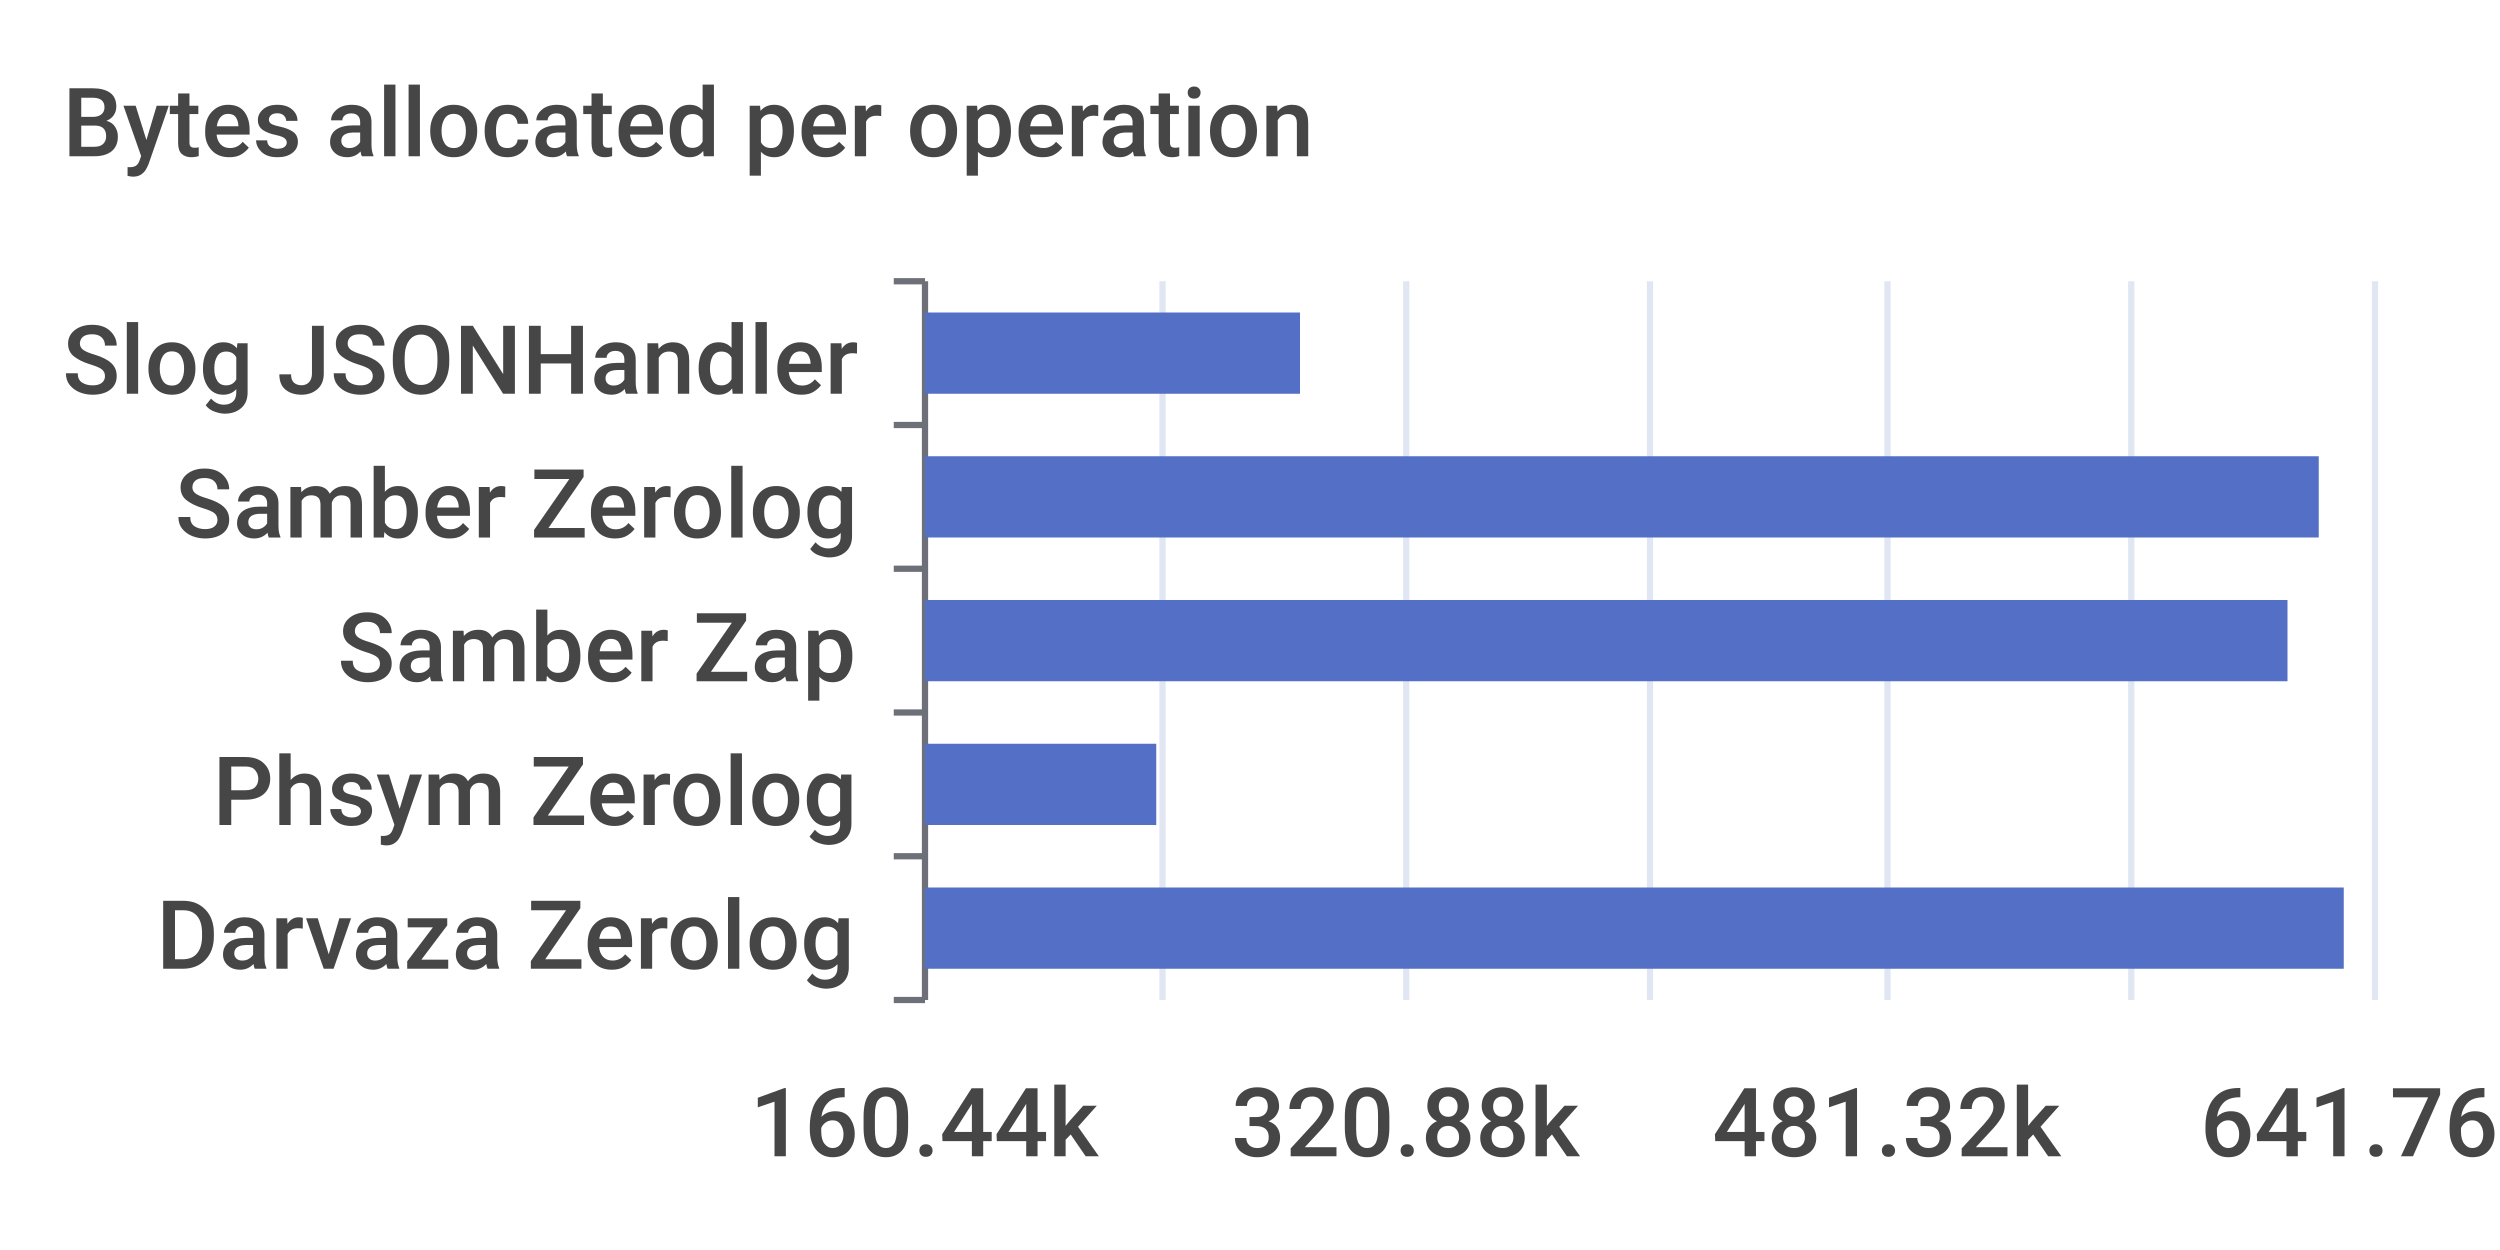
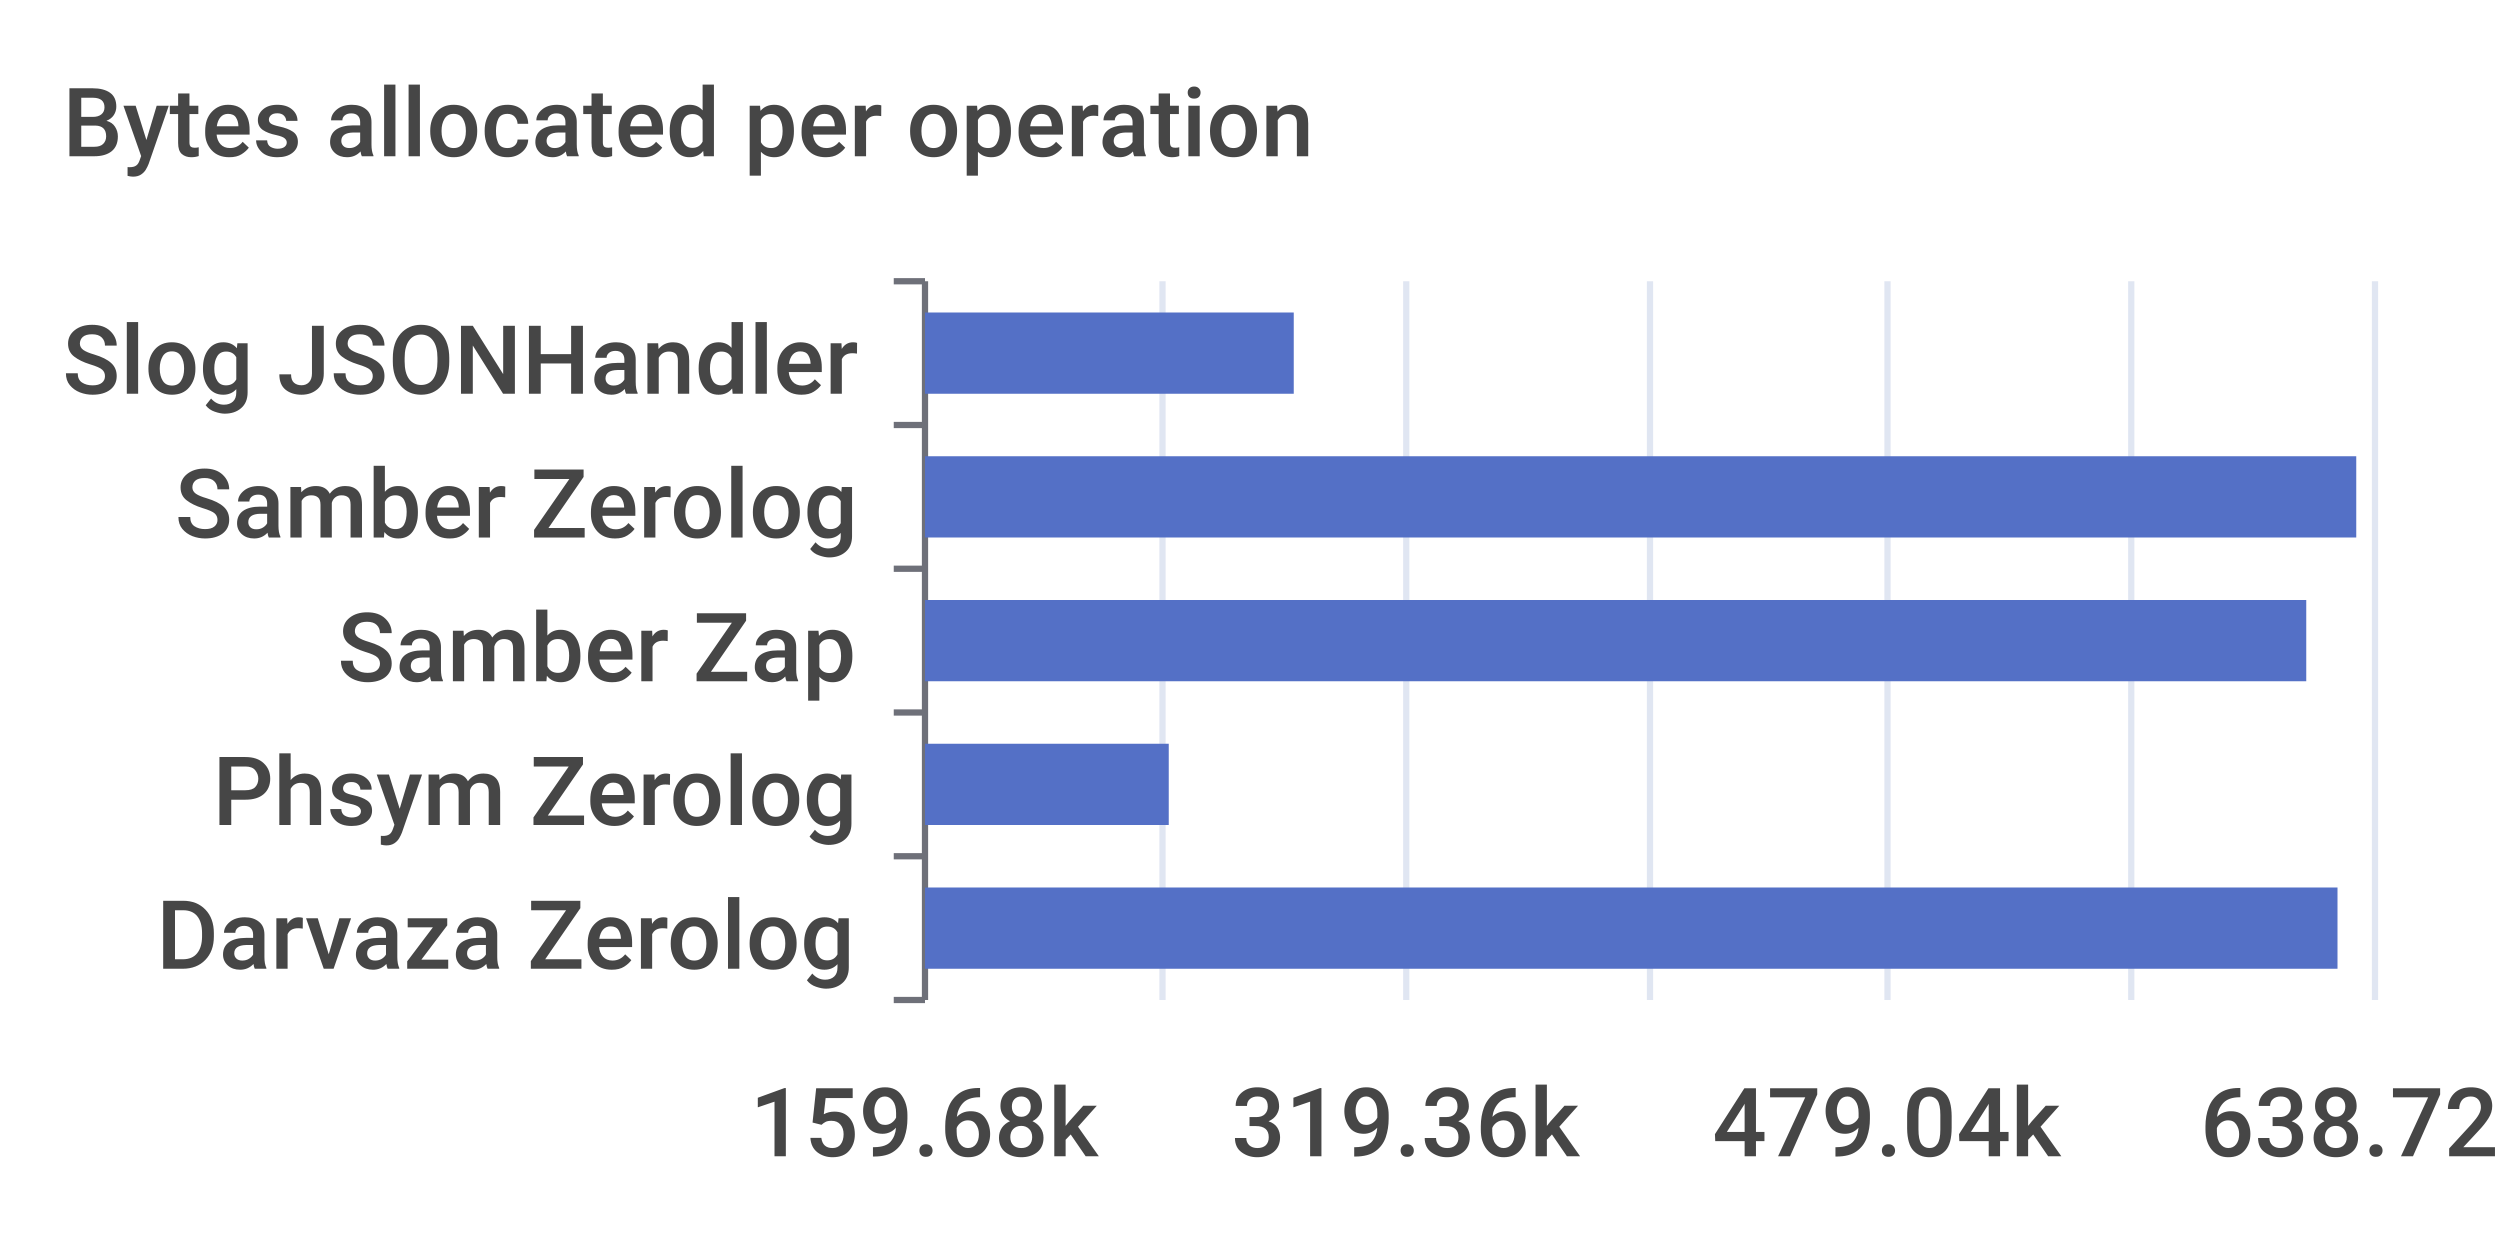
<svg xmlns="http://www.w3.org/2000/svg" width="400" height="200">\n<path d="M 0 0 L 400 0 L 400 200 L 0 200 L 0 0" style="stroke-width:0;stroke:none;fill:rgba(255,255,255,1.0)" />
  <text x="10" y="25" style="stroke-width:0;stroke:none;fill:rgba(70,70,70,1.0);font-size:15.3px;font-family:'Roboto Medium',sans-serif">Bytes allocated per operation</text>
  <path d="M 143 45 L 148 45" style="stroke-width:1;stroke:rgba(110,112,121,1.0);fill:none" />
  <path d="M 143 68 L 148 68" style="stroke-width:1;stroke:rgba(110,112,121,1.0);fill:none" />
  <path d="M 143 91 L 148 91" style="stroke-width:1;stroke:rgba(110,112,121,1.0);fill:none" />
  <path d="M 143 114 L 148 114" style="stroke-width:1;stroke:rgba(110,112,121,1.0);fill:none" />
  <path d="M 143 137 L 148 137" style="stroke-width:1;stroke:rgba(110,112,121,1.0);fill:none" />
  <path d="M 143 160 L 148 160" style="stroke-width:1;stroke:rgba(110,112,121,1.0);fill:none" />
  <path d="M 148 45 L 148 160" style="stroke-width:1;stroke:rgba(110,112,121,1.0);fill:none" />
  <text x="10" y="63" style="stroke-width:0;stroke:none;fill:rgba(70,70,70,1.0);font-size:15.3px;font-family:'Roboto Medium',sans-serif">Slog JSONHandler</text>
  <text x="28" y="86" style="stroke-width:0;stroke:none;fill:rgba(70,70,70,1.0);font-size:15.3px;font-family:'Roboto Medium',sans-serif">Samber Zerolog</text>
  <text x="54" y="109" style="stroke-width:0;stroke:none;fill:rgba(70,70,70,1.0);font-size:15.3px;font-family:'Roboto Medium',sans-serif">Samber Zap</text>
  <text x="34" y="132" style="stroke-width:0;stroke:none;fill:rgba(70,70,70,1.0);font-size:15.3px;font-family:'Roboto Medium',sans-serif">Phsym Zerolog</text>
  <text x="25" y="155" style="stroke-width:0;stroke:none;fill:rgba(70,70,70,1.0);font-size:15.3px;font-family:'Roboto Medium',sans-serif">Darvaza Zerolog</text>
-   <text x="120" y="185" style="stroke-width:0;stroke:none;fill:rgba(70,70,70,1.0);font-size:15.3px;font-family:'Roboto Medium',sans-serif">160.44k</text>
-   <text x="197" y="185" style="stroke-width:0;stroke:none;fill:rgba(70,70,70,1.0);font-size:15.3px;font-family:'Roboto Medium',sans-serif">320.88k</text>
-   <text x="274" y="185" style="stroke-width:0;stroke:none;fill:rgba(70,70,70,1.0);font-size:15.3px;font-family:'Roboto Medium',sans-serif">481.32k</text>
-   <text x="352" y="185" style="stroke-width:0;stroke:none;fill:rgba(70,70,70,1.0);font-size:15.3px;font-family:'Roboto Medium',sans-serif">641.76k</text>
+   <text x="120" y="185" style="stroke-width:0;stroke:none;fill:rgba(70,70,70,1.0);font-size:15.3px;font-family:'Roboto Medium',sans-serif">159.68k</text>
+   <text x="197" y="185" style="stroke-width:0;stroke:none;fill:rgba(70,70,70,1.0);font-size:15.3px;font-family:'Roboto Medium',sans-serif">319.36k</text>
+   <text x="274" y="185" style="stroke-width:0;stroke:none;fill:rgba(70,70,70,1.0);font-size:15.3px;font-family:'Roboto Medium',sans-serif">479.04k</text>
+   <text x="352" y="185" style="stroke-width:0;stroke:none;fill:rgba(70,70,70,1.0);font-size:15.3px;font-family:'Roboto Medium',sans-serif">638.72k</text>
  <path d="M 186 45 L 186 160" style="stroke-width:1;stroke:rgba(224,230,242,1.0);fill:none" />
  <path d="M 225 45 L 225 160" style="stroke-width:1;stroke:rgba(224,230,242,1.0);fill:none" />
  <path d="M 264 45 L 264 160" style="stroke-width:1;stroke:rgba(224,230,242,1.0);fill:none" />
  <path d="M 302 45 L 302 160" style="stroke-width:1;stroke:rgba(224,230,242,1.0);fill:none" />
  <path d="M 341 45 L 341 160" style="stroke-width:1;stroke:rgba(224,230,242,1.0);fill:none" />
  <path d="M 380 45 L 380 160" style="stroke-width:1;stroke:rgba(224,230,242,1.0);fill:none" />
-   <path d="M 148 142 L 375 142 L 375 155 L 148 155 L 148 142" style="stroke-width:0;stroke:none;fill:rgba(84,112,198,1.0)" />
-   <path d="M 148 119 L 185 119 L 185 132 L 148 132 L 148 119" style="stroke-width:0;stroke:none;fill:rgba(84,112,198,1.0)" />
-   <path d="M 148 96 L 366 96 L 366 109 L 148 109 L 148 96" style="stroke-width:0;stroke:none;fill:rgba(84,112,198,1.0)" />
-   <path d="M 148 73 L 371 73 L 371 86 L 148 86 L 148 73" style="stroke-width:0;stroke:none;fill:rgba(84,112,198,1.0)" />
-   <path d="M 148 50 L 208 50 L 208 63 L 148 63 L 148 50" style="stroke-width:0;stroke:none;fill:rgba(84,112,198,1.0)" />
+   <path d="M 148 142 L 374 142 L 374 155 L 148 155 L 148 142" style="stroke-width:0;stroke:none;fill:rgba(84,112,198,1.0)" />
+   <path d="M 148 119 L 187 119 L 187 132 L 148 132 L 148 119" style="stroke-width:0;stroke:none;fill:rgba(84,112,198,1.0)" />
+   <path d="M 148 96 L 369 96 L 369 109 L 148 109 L 148 96" style="stroke-width:0;stroke:none;fill:rgba(84,112,198,1.0)" />
+   <path d="M 148 73 L 377 73 L 377 86 L 148 86 L 148 73" style="stroke-width:0;stroke:none;fill:rgba(84,112,198,1.0)" />
+   <path d="M 148 50 L 207 50 L 207 63 L 148 63 L 148 50" style="stroke-width:0;stroke:none;fill:rgba(84,112,198,1.0)" />
</svg>
